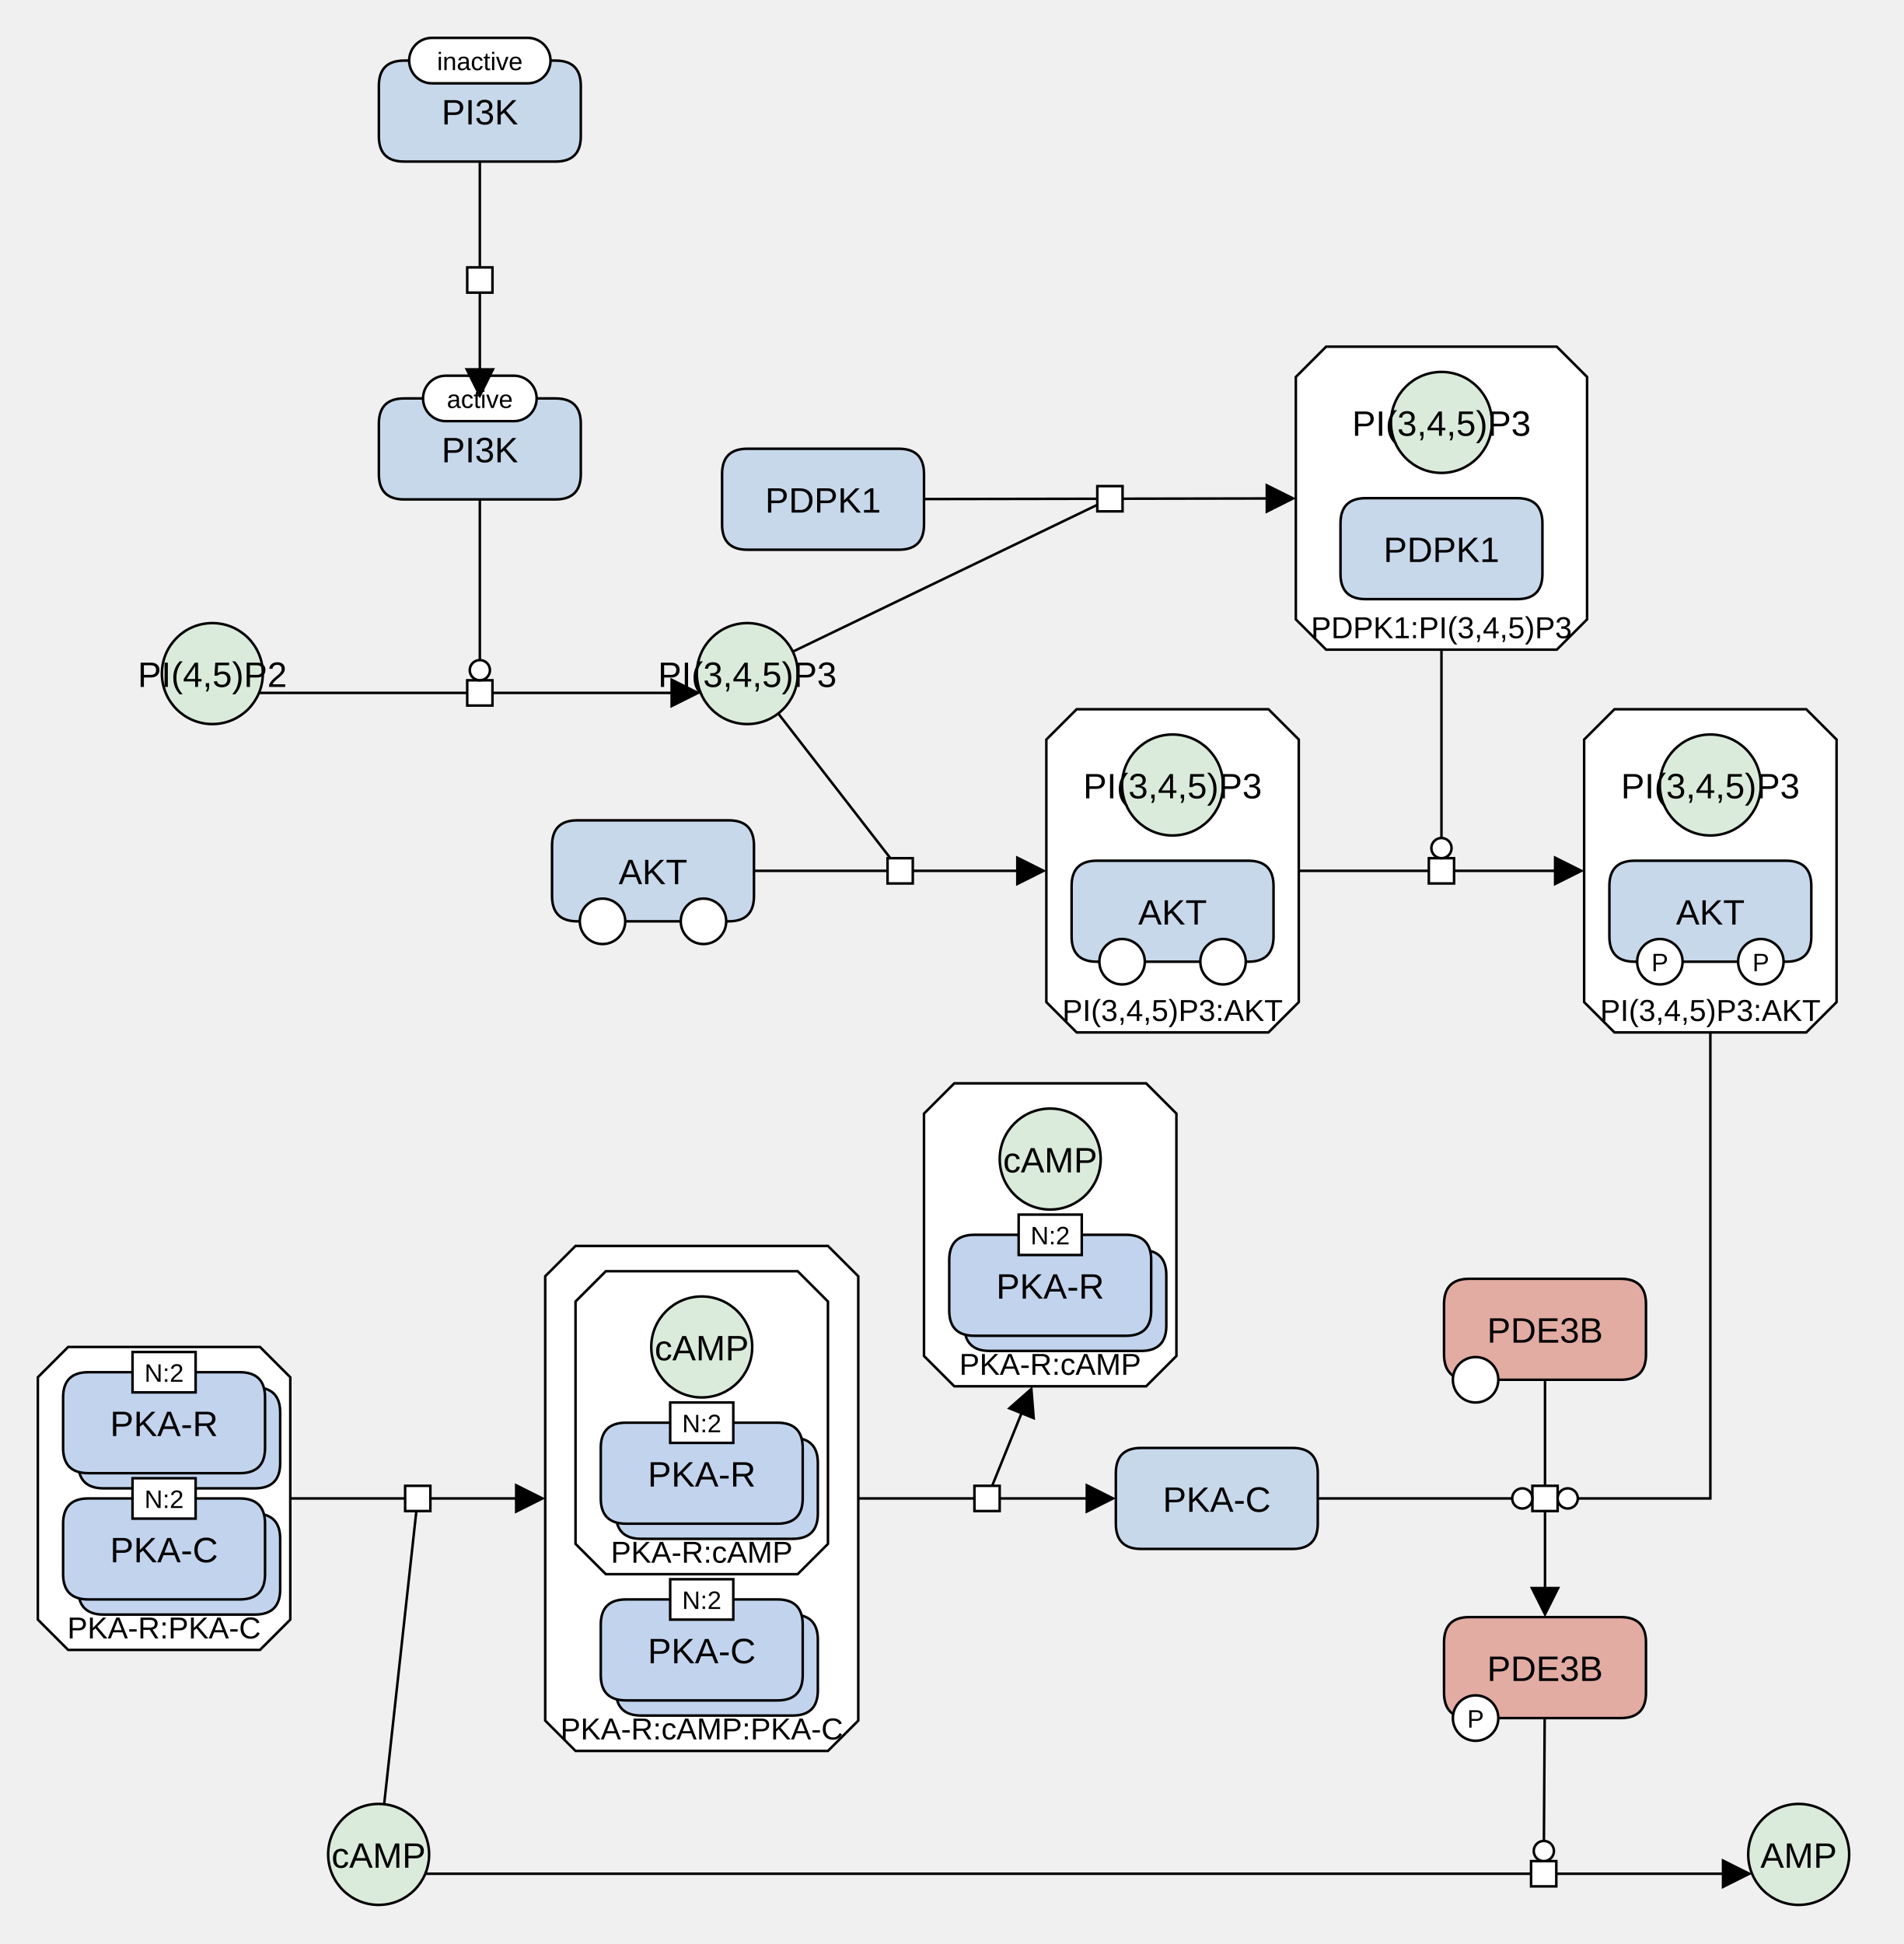
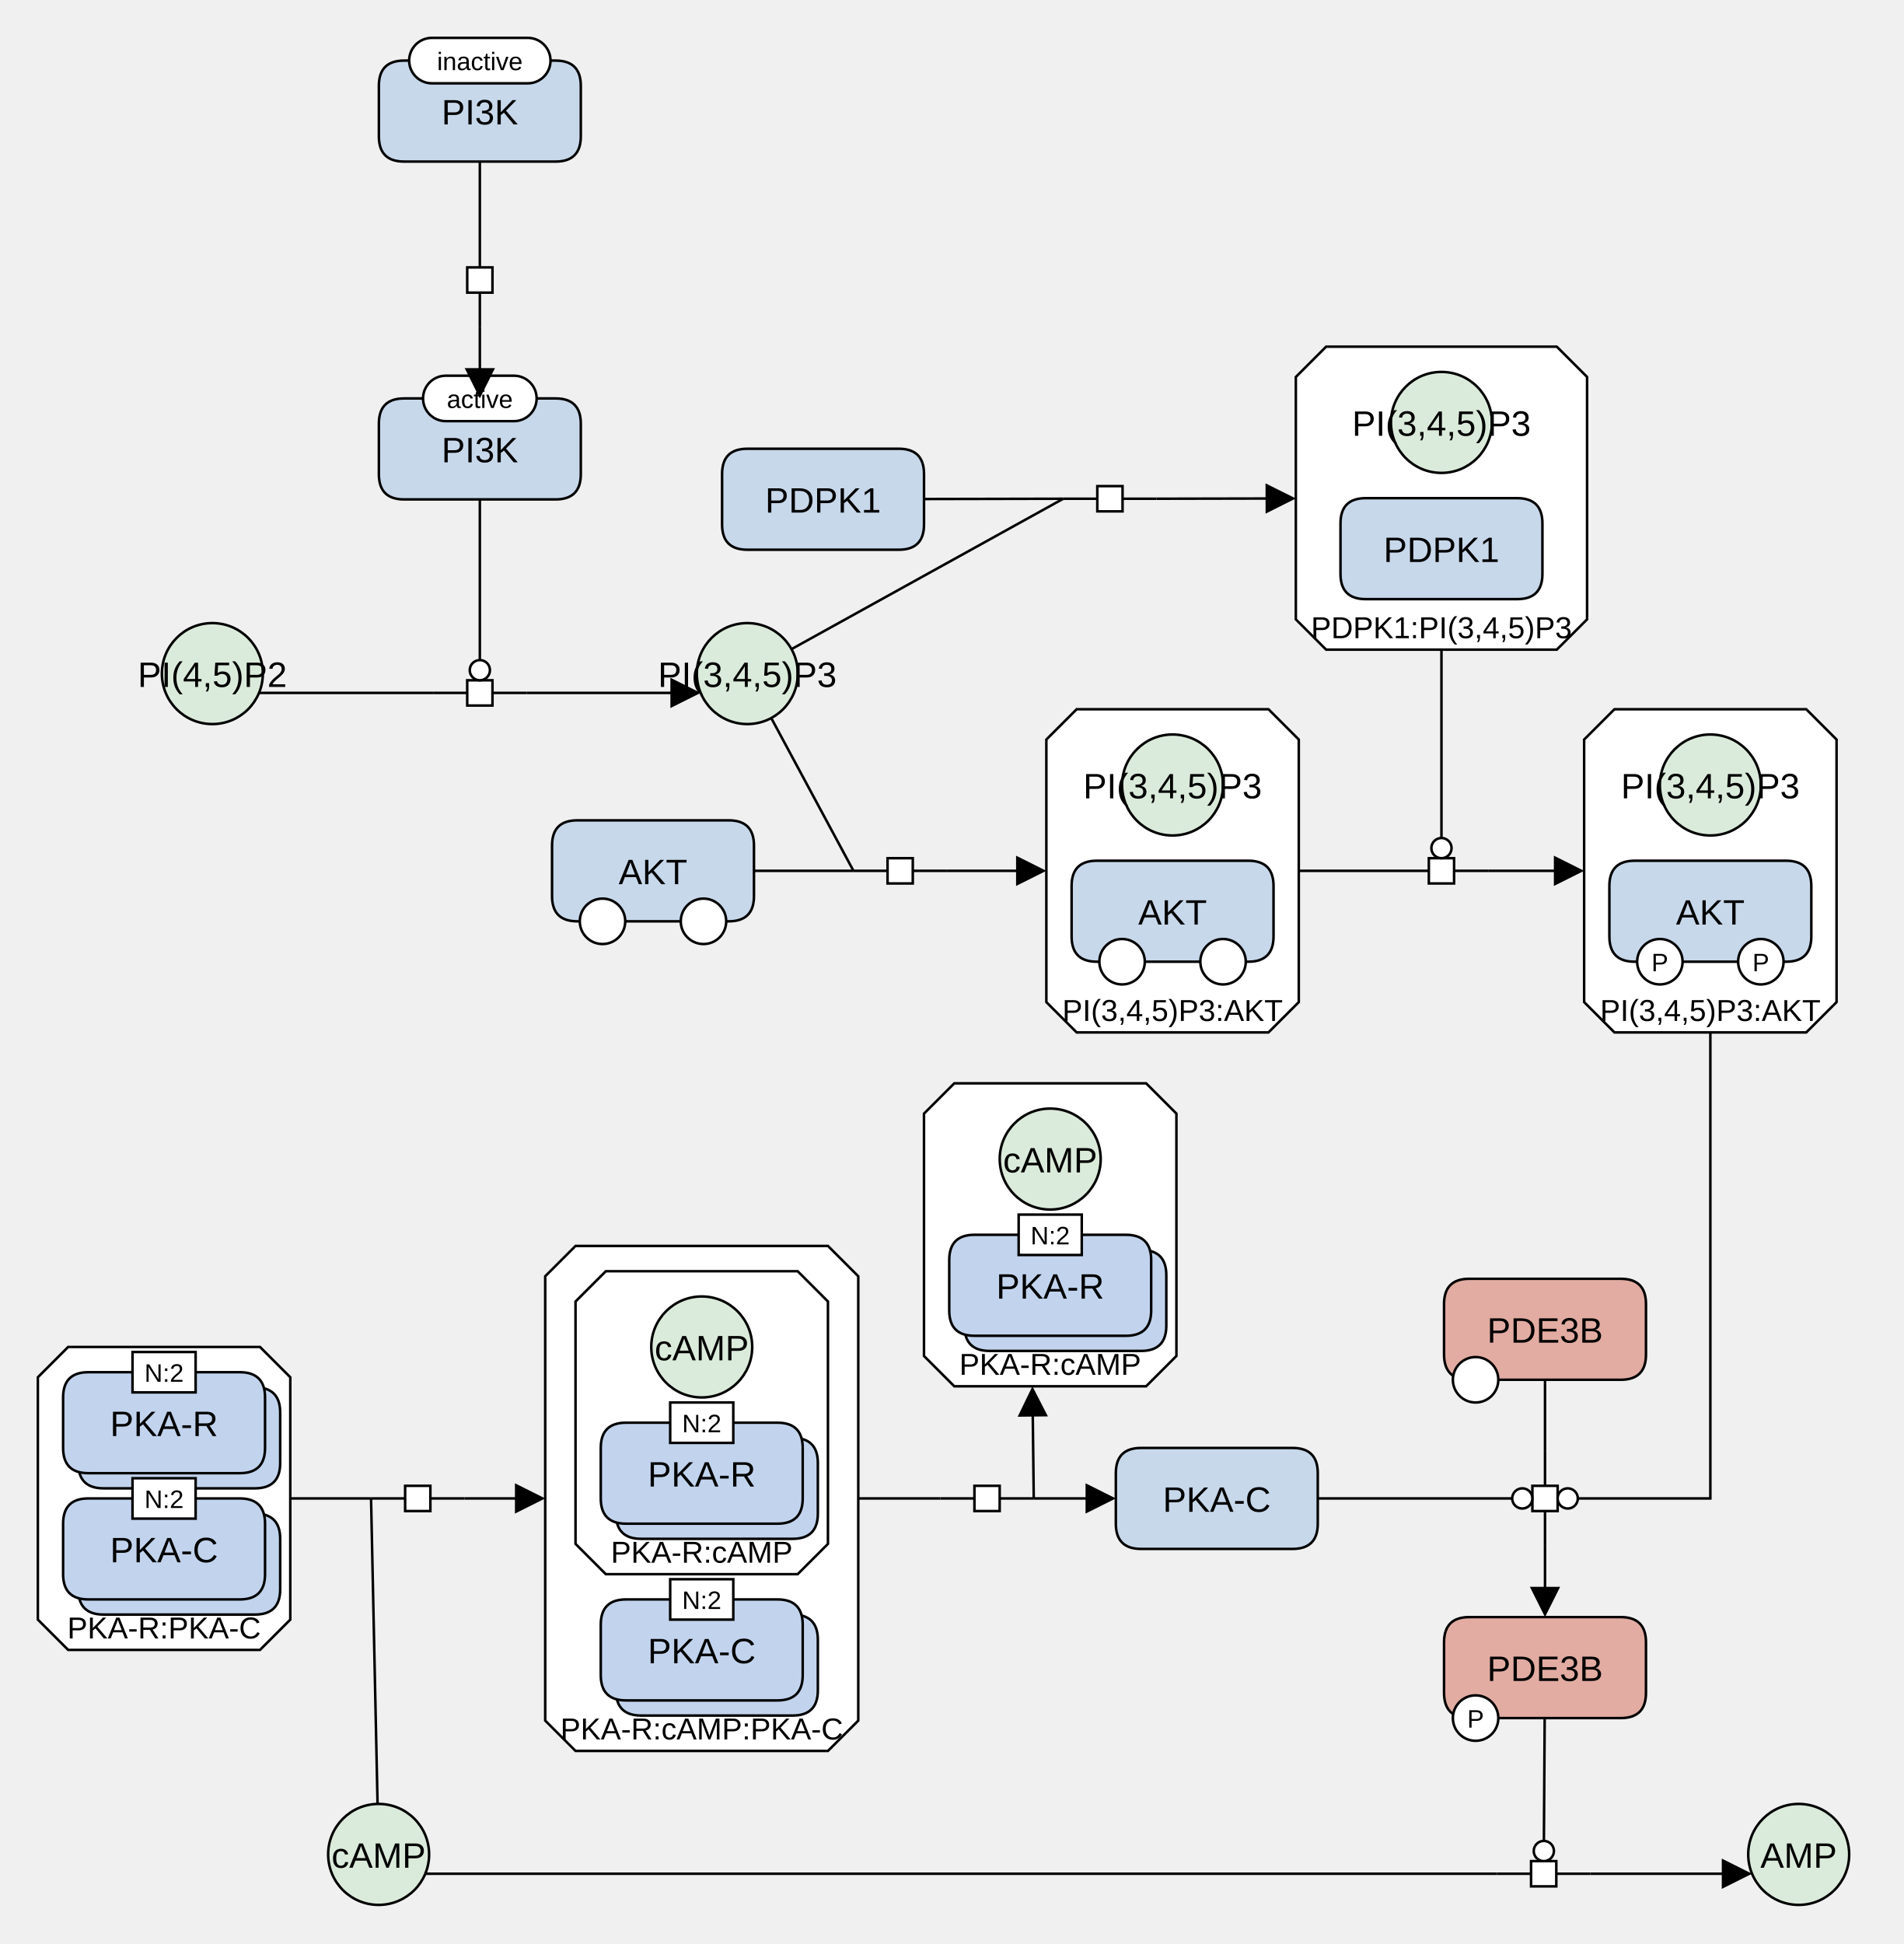
<svg xmlns="http://www.w3.org/2000/svg" width="754" height="770" viewBox="0 0 754 770" stroke-linecap="butt" stroke-miterlimit="10">
  <g transform="translate(-31,-16)">
    <path d="M181.095 183.815 Q181.095 173.815 191.095 173.815 L251.095 173.815 Q261.095 173.815 261.095 183.815 L261.095 203.815 Q261.095 213.815 251.095 213.815 L191.095 213.815 Q181.095 213.815 181.095 203.815 Z" fill="#C8D8EB" class="c-protein" stroke="none" />
    <path d="M181.095 183.815 Q181.095 173.815 191.095 173.815 L251.095 173.815 Q261.095 173.815 261.095 183.815 L261.095 203.815 Q261.095 213.815 251.095 213.815 L191.095 213.815 Q181.095 213.815 181.095 203.815 Z" fill="none" stroke="#000000" />
    <text x="221.095" y="199.106" text-anchor="middle" font-family="'Dialog', Arial, Helvetica, sans-serif" font-size="14" fill="#000000" class="t-protein" stroke="none" xml:space="preserve">PI3K</text>
    <path d="M198.595 173.815 C198.595 168.844 202.624 164.815 207.595 164.815 L234.595 164.815 C239.566 164.815 243.595 168.844 243.595 173.815 L243.595 173.815 C243.595 178.786 239.566 182.815 234.595 182.815 L207.595 182.815 C202.624 182.815 198.595 178.786 198.595 173.815 Z" fill="#FFFFFF" class="c-white" stroke="none" />
    <path d="M198.595 173.815 C198.595 168.844 202.624 164.815 207.595 164.815 L234.595 164.815 C239.566 164.815 243.595 168.844 243.595 173.815 L243.595 173.815 C243.595 178.786 239.566 182.815 234.595 182.815 L207.595 182.815 C202.624 182.815 198.595 178.786 198.595 173.815 Z" fill="none" stroke="#000000" />
    <text x="221.095" y="177.595" text-anchor="middle" font-family="'Dialog', Arial, Helvetica, sans-serif" font-size="10" fill="#000000" class="t-white" stroke="none" xml:space="preserve">active</text>
    <path d="M556.361 153.315 L647.741 153.315 L659.741 165.315 L659.741 261.315 L647.741 273.315 L556.361 273.315 L544.361 261.315 L544.361 165.315 Z" fill="#FFFFFF" class="c-complex" stroke="none" />
    <path d="M556.361 153.315 L647.741 153.315 L659.741 165.315 L659.741 261.315 L647.741 273.315 L556.361 273.315 L544.361 261.315 L544.361 165.315 Z" fill="none" stroke="#000000" />
    <text x="602.051" y="268.779" text-anchor="middle" font-family="'Dialog', Arial, Helvetica, sans-serif" font-size="12" fill="#000000" class="t-page" stroke="none" xml:space="preserve">PDPK1:PI(3,4,5)P3</text>
    <path d="M562.051 223.315 Q562.051 213.315 572.051 213.315 L632.051 213.315 Q642.051 213.315 642.051 223.315 L642.051 243.315 Q642.051 253.315 632.051 253.315 L572.051 253.315 Q562.051 253.315 562.051 243.315 Z" fill="#C8D8EB" class="c-protein" stroke="none" />
    <path d="M562.051 223.315 Q562.051 213.315 572.051 213.315 L632.051 213.315 Q642.051 213.315 642.051 223.315 L642.051 243.315 Q642.051 253.315 632.051 253.315 L572.051 253.315 Q562.051 253.315 562.051 243.315 Z" fill="none" stroke="#000000" />
    <text x="602.051" y="238.606" text-anchor="middle" font-family="'Dialog', Arial, Helvetica, sans-serif" font-size="14" fill="#000000" class="t-protein" stroke="none" xml:space="preserve">PDPK1</text>
    <path d="M582.051 183.315 C582.051 172.268 591.005 163.315 602.051 163.315 L602.051 163.315 C613.097 163.315 622.051 172.268 622.051 183.315 L622.051 183.315 C622.051 194.361 613.097 203.315 602.051 203.315 L602.051 203.315 C591.005 203.315 582.051 194.361 582.051 183.315 Z" fill="#DBEBDB" class="c-metabolite" stroke="none" />
    <path d="M582.051 183.315 C582.051 172.268 591.005 163.315 602.051 163.315 L602.051 163.315 C613.097 163.315 622.051 172.268 622.051 183.315 L622.051 183.315 C622.051 194.361 613.097 203.315 602.051 203.315 L602.051 203.315 C591.005 203.315 582.051 194.361 582.051 183.315 Z" fill="none" stroke="#000000" />
    <text x="602.051" y="188.606" text-anchor="middle" font-family="'Dialog', Arial, Helvetica, sans-serif" font-size="14" fill="#000000" class="t-complex" stroke="none" xml:space="preserve">PI(3,4,5)P3</text>
    <path d="M473.052 599.516 Q473.052 589.516 483.052 589.516 L543.052 589.516 Q553.052 589.516 553.052 599.516 L553.052 619.516 Q553.052 629.516 543.052 629.516 L483.052 629.516 Q473.052 629.516 473.052 619.516 Z" fill="#C8D8EB" class="c-protein" stroke="none" />
    <path d="M473.052 599.516 Q473.052 589.516 483.052 589.516 L543.052 589.516 Q553.052 589.516 553.052 599.516 L553.052 619.516 Q553.052 629.516 543.052 629.516 L483.052 629.516 Q473.052 629.516 473.052 619.516 Z" fill="none" stroke="#000000" />
    <text x="513.052" y="614.807" text-anchor="middle" font-family="'Dialog', Arial, Helvetica, sans-serif" font-size="14" fill="#000000" class="t-protein" stroke="none" xml:space="preserve">PKA-C</text>
    <path d="M670.575 296.926 L746.575 296.926 L758.575 308.926 L758.575 412.926 L746.575 424.926 L670.575 424.926 L658.575 412.926 L658.575 308.926 Z" fill="#FFFFFF" class="c-complex" stroke="none" />
    <path d="M670.575 296.926 L746.575 296.926 L758.575 308.926 L758.575 412.926 L746.575 424.926 L670.575 424.926 L658.575 412.926 L658.575 308.926 Z" fill="none" stroke="#000000" />
    <text x="708.575" y="420.39" text-anchor="middle" font-family="'Dialog', Arial, Helvetica, sans-serif" font-size="12" fill="#000000" class="t-page" stroke="none" xml:space="preserve">PI(3,4,5)P3:AKT</text>
    <path d="M688.575 326.926 C688.575 315.88 697.529 306.926 708.575 306.926 L708.575 306.926 C719.621 306.926 728.575 315.88 728.575 326.926 L728.575 326.926 C728.575 337.972 719.621 346.926 708.575 346.926 L708.575 346.926 C697.529 346.926 688.575 337.972 688.575 326.926 Z" fill="#DBEBDB" class="c-metabolite" stroke="none" />
    <path d="M688.575 326.926 C688.575 315.88 697.529 306.926 708.575 306.926 L708.575 306.926 C719.621 306.926 728.575 315.88 728.575 326.926 L728.575 326.926 C728.575 337.972 719.621 346.926 708.575 346.926 L708.575 346.926 C697.529 346.926 688.575 337.972 688.575 326.926 Z" fill="none" stroke="#000000" />
    <text x="708.575" y="332.217" text-anchor="middle" font-family="'Dialog', Arial, Helvetica, sans-serif" font-size="14" fill="#000000" class="t-complex" stroke="none" xml:space="preserve">PI(3,4,5)P3</text>
    <path d="M668.575 366.926 Q668.575 356.926 678.575 356.926 L738.575 356.926 Q748.575 356.926 748.575 366.926 L748.575 386.926 Q748.575 396.926 738.575 396.926 L678.575 396.926 Q668.575 396.926 668.575 386.926 Z" fill="#C8D8EB" class="c-protein" stroke="none" />
    <path d="M668.575 366.926 Q668.575 356.926 678.575 356.926 L738.575 356.926 Q748.575 356.926 748.575 366.926 L748.575 386.926 Q748.575 396.926 738.575 396.926 L678.575 396.926 Q668.575 396.926 668.575 386.926 Z" fill="none" stroke="#000000" />
    <text x="708.575" y="382.217" text-anchor="middle" font-family="'Dialog', Arial, Helvetica, sans-serif" font-size="14" fill="#000000" class="t-protein" stroke="none" xml:space="preserve">AKT</text>
    <path d="M679.575 396.926 C679.575 391.955 683.605 387.926 688.575 387.926 L688.575 387.926 C693.546 387.926 697.575 391.955 697.575 396.926 L697.575 396.926 C697.575 401.897 693.546 405.926 688.575 405.926 L688.575 405.926 C683.605 405.926 679.575 401.897 679.575 396.926 Z" fill="#FFFFFF" class="c-white" stroke="none" />
    <path d="M679.575 396.926 C679.575 391.955 683.605 387.926 688.575 387.926 L688.575 387.926 C693.546 387.926 697.575 391.955 697.575 396.926 L697.575 396.926 C697.575 401.897 693.546 405.926 688.575 405.926 L688.575 405.926 C683.605 405.926 679.575 401.897 679.575 396.926 Z" fill="none" stroke="#000000" />
    <text x="688.575" y="400.706" text-anchor="middle" font-family="'Dialog', Arial, Helvetica, sans-serif" font-size="10" fill="#000000" class="t-white" stroke="none" xml:space="preserve">P</text>
    <path d="M719.575 396.926 C719.575 391.955 723.605 387.926 728.575 387.926 L728.575 387.926 C733.546 387.926 737.575 391.955 737.575 396.926 L737.575 396.926 C737.575 401.897 733.546 405.926 728.575 405.926 L728.575 405.926 C723.605 405.926 719.575 401.897 719.575 396.926 Z" fill="#FFFFFF" class="c-white" stroke="none" />
    <path d="M719.575 396.926 C719.575 391.955 723.605 387.926 728.575 387.926 L728.575 387.926 C733.546 387.926 737.575 391.955 737.575 396.926 L737.575 396.926 C737.575 401.897 733.546 405.926 728.575 405.926 L728.575 405.926 C723.605 405.926 719.575 401.897 719.575 396.926 Z" fill="none" stroke="#000000" />
    <text x="728.575" y="400.706" text-anchor="middle" font-family="'Dialog', Arial, Helvetica, sans-serif" font-size="10" fill="#000000" class="t-white" stroke="none" xml:space="preserve">P</text>
    <path d="M603.075 532.516 Q603.075 522.516 613.075 522.516 L673.075 522.516 Q683.075 522.516 683.075 532.516 L683.075 552.516 Q683.075 562.516 673.075 562.516 L613.075 562.516 Q603.075 562.516 603.075 552.516 Z" fill="#E2ACA3" class="c-hlProtein" stroke="none" />
    <path d="M603.075 532.516 Q603.075 522.516 613.075 522.516 L673.075 522.516 Q683.075 522.516 683.075 532.516 L683.075 552.516 Q683.075 562.516 673.075 562.516 L613.075 562.516 Q603.075 562.516 603.075 552.516 Z" fill="none" stroke="#000000" />
    <text x="643.075" y="547.807" text-anchor="middle" font-family="'Dialog', Arial, Helvetica, sans-serif" font-size="14" fill="#000000" class="t-hlProtein" stroke="none" xml:space="preserve">PDE3B</text>
    <path d="M606.575 562.516 C606.575 557.545 610.605 553.516 615.575 553.516 L615.575 553.516 C620.546 553.516 624.575 557.545 624.575 562.516 L624.575 562.516 C624.575 567.487 620.546 571.516 615.575 571.516 L615.575 571.516 C610.605 571.516 606.575 567.487 606.575 562.516 Z" fill="#FFFFFF" class="c-white" stroke="none" />
    <path d="M606.575 562.516 C606.575 557.545 610.605 553.516 615.575 553.516 L615.575 553.516 C620.546 553.516 624.575 557.545 624.575 562.516 L624.575 562.516 C624.575 567.487 620.546 571.516 615.575 571.516 L615.575 571.516 C610.605 571.516 606.575 567.487 606.575 562.516 Z" fill="none" stroke="#000000" />
    <path d="M603.075 666.516 Q603.075 656.516 613.075 656.516 L673.075 656.516 Q683.075 656.516 683.075 666.516 L683.075 686.516 Q683.075 696.516 673.075 696.516 L613.075 696.516 Q603.075 696.516 603.075 686.516 Z" fill="#E2ACA3" class="c-hlProtein" stroke="none" />
    <path d="M603.075 666.516 Q603.075 656.516 613.075 656.516 L673.075 656.516 Q683.075 656.516 683.075 666.516 L683.075 686.516 Q683.075 696.516 673.075 696.516 L613.075 696.516 Q603.075 696.516 603.075 686.516 Z" fill="none" stroke="#000000" />
    <text x="643.075" y="681.807" text-anchor="middle" font-family="'Dialog', Arial, Helvetica, sans-serif" font-size="14" fill="#000000" class="t-hlProtein" stroke="none" xml:space="preserve">PDE3B</text>
    <path d="M606.575 696.516 C606.575 691.545 610.605 687.516 615.575 687.516 L615.575 687.516 C620.546 687.516 624.575 691.545 624.575 696.516 L624.575 696.516 C624.575 701.487 620.546 705.516 615.575 705.516 L615.575 705.516 C610.605 705.516 606.575 701.487 606.575 696.516 Z" fill="#FFFFFF" class="c-white" stroke="none" />
    <path d="M606.575 696.516 C606.575 691.545 610.605 687.516 615.575 687.516 L615.575 687.516 C620.546 687.516 624.575 691.545 624.575 696.516 L624.575 696.516 C624.575 701.487 620.546 705.516 615.575 705.516 L615.575 705.516 C610.605 705.516 606.575 701.487 606.575 696.516 Z" fill="none" stroke="#000000" />
    <text x="615.575" y="700.295" text-anchor="middle" font-family="'Dialog', Arial, Helvetica, sans-serif" font-size="10" fill="#000000" class="t-white" stroke="none" xml:space="preserve">P</text>
    <path d="M161 750.516 C161 739.47 169.954 730.516 181 730.516 L181 730.516 C192.046 730.516 201 739.47 201 750.516 L201 750.516 C201 761.562 192.046 770.516 181 770.516 L181 770.516 C169.954 770.516 161 761.562 161 750.516 Z" fill="#DBEBDB" class="c-metabolite" stroke="none" />
    <path d="M161 750.516 C161 739.47 169.954 730.516 181 730.516 L181 730.516 C192.046 730.516 201 739.47 201 750.516 L201 750.516 C201 761.562 192.046 770.516 181 770.516 L181 770.516 C169.954 770.516 161 761.562 161 750.516 Z" fill="none" stroke="#000000" />
    <text x="181" y="755.807" text-anchor="middle" font-family="'Dialog', Arial, Helvetica, sans-serif" font-size="14" fill="#000000" class="t-metabolite" stroke="none" xml:space="preserve">cAMP</text>
    <path d="M723.575 750.516 C723.575 739.47 732.529 730.516 743.575 730.516 L743.575 730.516 C754.621 730.516 763.575 739.47 763.575 750.516 L763.575 750.516 C763.575 761.562 754.621 770.516 743.575 770.516 L743.575 770.516 C732.529 770.516 723.575 761.562 723.575 750.516 Z" fill="#DBEBDB" class="c-metabolite" stroke="none" />
    <path d="M723.575 750.516 C723.575 739.47 732.529 730.516 743.575 730.516 L743.575 730.516 C754.621 730.516 763.575 739.47 763.575 750.516 L763.575 750.516 C763.575 761.562 754.621 770.516 743.575 770.516 L743.575 770.516 C732.529 770.516 723.575 761.562 723.575 750.516 Z" fill="none" stroke="#000000" />
    <text x="743.575" y="755.807" text-anchor="middle" font-family="'Dialog', Arial, Helvetica, sans-serif" font-size="14" fill="#000000" class="t-metabolite" stroke="none" xml:space="preserve">AMP</text>
    <path d="M181.095 50 Q181.095 40 191.095 40 L251.095 40 Q261.095 40 261.095 50 L261.095 70 Q261.095 80 251.095 80 L191.095 80 Q181.095 80 181.095 70 Z" fill="#C8D8EB" class="c-protein" stroke="none" />
    <path d="M181.095 50 Q181.095 40 191.095 40 L251.095 40 Q261.095 40 261.095 50 L261.095 70 Q261.095 80 251.095 80 L191.095 80 Q181.095 80 181.095 70 Z" fill="none" stroke="#000000" />
    <text x="221.095" y="65.291" text-anchor="middle" font-family="'Dialog', Arial, Helvetica, sans-serif" font-size="14" fill="#000000" class="t-protein" stroke="none" xml:space="preserve">PI3K</text>
    <path d="M193.095 40 C193.095 35.029 197.124 31 202.095 31 L240.095 31 C245.066 31 249.095 35.029 249.095 40 L249.095 40 C249.095 44.971 245.066 49 240.095 49 L202.095 49 C197.124 49 193.095 44.971 193.095 40 Z" fill="#FFFFFF" class="c-white" stroke="none" />
    <path d="M193.095 40 C193.095 35.029 197.124 31 202.095 31 L240.095 31 C245.066 31 249.095 35.029 249.095 40 L249.095 40 C249.095 44.971 245.066 49 240.095 49 L202.095 49 C197.124 49 193.095 44.971 193.095 40 Z" fill="none" stroke="#000000" />
    <text x="221.095" y="43.779" text-anchor="middle" font-family="'Dialog', Arial, Helvetica, sans-serif" font-size="10" fill="#000000" class="t-white" stroke="none" xml:space="preserve">inactive</text>
    <path d="M249.696 350.926 Q249.696 340.926 259.696 340.926 L319.696 340.926 Q329.696 340.926 329.696 350.926 L329.696 370.926 Q329.696 380.926 319.696 380.926 L259.696 380.926 Q249.696 380.926 249.696 370.926 Z" fill="#C8D8EB" class="c-protein" stroke="none" />
    <path d="M249.696 350.926 Q249.696 340.926 259.696 340.926 L319.696 340.926 Q329.696 340.926 329.696 350.926 L329.696 370.926 Q329.696 380.926 319.696 380.926 L259.696 380.926 Q249.696 380.926 249.696 370.926 Z" fill="none" stroke="#000000" />
    <text x="289.696" y="366.217" text-anchor="middle" font-family="'Dialog', Arial, Helvetica, sans-serif" font-size="14" fill="#000000" class="t-protein" stroke="none" xml:space="preserve">AKT</text>
    <path d="M260.696 380.926 C260.696 375.955 264.726 371.926 269.696 371.926 L269.696 371.926 C274.667 371.926 278.696 375.955 278.696 380.926 L278.696 380.926 C278.696 385.897 274.667 389.926 269.696 389.926 L269.696 389.926 C264.726 389.926 260.696 385.897 260.696 380.926 Z" fill="#FFFFFF" class="c-white" stroke="none" />
    <path d="M260.696 380.926 C260.696 375.955 264.726 371.926 269.696 371.926 L269.696 371.926 C274.667 371.926 278.696 375.955 278.696 380.926 L278.696 380.926 C278.696 385.897 274.667 389.926 269.696 389.926 L269.696 389.926 C264.726 389.926 260.696 385.897 260.696 380.926 Z" fill="none" stroke="#000000" />
    <path d="M300.696 380.926 C300.696 375.955 304.726 371.926 309.696 371.926 L309.696 371.926 C314.667 371.926 318.696 375.955 318.696 380.926 L318.696 380.926 C318.696 385.897 314.667 389.926 309.696 389.926 L309.696 389.926 C304.726 389.926 300.696 385.897 300.696 380.926 Z" fill="#FFFFFF" class="c-white" stroke="none" />
    <path d="M300.696 380.926 C300.696 375.955 304.726 371.926 309.696 371.926 L309.696 371.926 C314.667 371.926 318.696 375.955 318.696 380.926 L318.696 380.926 C318.696 385.897 314.667 389.926 309.696 389.926 L309.696 389.926 C304.726 389.926 300.696 385.897 300.696 380.926 Z" fill="none" stroke="#000000" />
    <path d="M58 549.516 L134 549.516 L146 561.516 L146 657.516 L134 669.516 L58 669.516 L46 657.516 L46 561.516 Z" fill="#FFFFFF" class="c-complex" stroke="none" />
    <path d="M58 549.516 L134 549.516 L146 561.516 L146 657.516 L134 669.516 L58 669.516 L46 657.516 L46 561.516 Z" fill="none" stroke="#000000" />
    <text x="96" y="664.98" text-anchor="middle" font-family="'Dialog', Arial, Helvetica, sans-serif" font-size="12" fill="#000000" class="t-complex" stroke="none" xml:space="preserve">PKA-R:PKA-C</text>
    <path d="M62 575.516 Q62 565.516 72 565.516 L132 565.516 Q142 565.516 142 575.516 L142 595.516 Q142 605.516 132 605.516 L72 605.516 Q62 605.516 62 595.516 Z" fill="#C2D4ED" class="c-protein" stroke="none" />
    <path d="M62 575.516 Q62 565.516 72 565.516 L132 565.516 Q142 565.516 142 575.516 L142 595.516 Q142 605.516 132 605.516 L72 605.516 Q62 605.516 62 595.516 Z" fill="none" stroke="#000000" />
    <path d="M56 569.516 Q56 559.516 66 559.516 L126 559.516 Q136 559.516 136 569.516 L136 589.516 Q136 599.516 126 599.516 L66 599.516 Q56 599.516 56 589.516 Z" fill="#C2D4ED" class="c-protein" stroke="none" />
    <path d="M56 569.516 Q56 559.516 66 559.516 L126 559.516 Q136 559.516 136 569.516 L136 589.516 Q136 599.516 126 599.516 L66 599.516 Q56 599.516 56 589.516 Z" fill="none" stroke="#000000" />
    <text x="96" y="584.807" text-anchor="middle" font-family="'Dialog', Arial, Helvetica, sans-serif" font-size="14" fill="#000000" class="t-protein" stroke="none" xml:space="preserve">PKA-R</text>
    <path d="M83.5 551.516 L108.5 551.516 L108.5 567.516 L83.5 567.516 Z" fill="#FFFFFF" class="c-white" stroke="none" />
    <path d="M83.5 551.516 L108.5 551.516 L108.5 567.516 L83.5 567.516 Z" fill="none" stroke="#000000" />
    <text x="96" y="563.295" text-anchor="middle" font-family="'Dialog', Arial, Helvetica, sans-serif" font-size="10" fill="#000000" class="t-white" stroke="none" xml:space="preserve">N:2</text>
    <path d="M62 625.516 Q62 615.516 72 615.516 L132 615.516 Q142 615.516 142 625.516 L142 645.516 Q142 655.516 132 655.516 L72 655.516 Q62 655.516 62 645.516 Z" fill="#C2D4ED" class="c-protein" stroke="none" />
    <path d="M62 625.516 Q62 615.516 72 615.516 L132 615.516 Q142 615.516 142 625.516 L142 645.516 Q142 655.516 132 655.516 L72 655.516 Q62 655.516 62 645.516 Z" fill="none" stroke="#000000" />
    <path d="M56 619.516 Q56 609.516 66 609.516 L126 609.516 Q136 609.516 136 619.516 L136 639.516 Q136 649.516 126 649.516 L66 649.516 Q56 649.516 56 639.516 Z" fill="#C2D4ED" class="c-protein" stroke="none" />
    <path d="M56 619.516 Q56 609.516 66 609.516 L126 609.516 Q136 609.516 136 619.516 L136 639.516 Q136 649.516 126 649.516 L66 649.516 Q56 649.516 56 639.516 Z" fill="none" stroke="#000000" />
    <text x="96" y="634.807" text-anchor="middle" font-family="'Dialog', Arial, Helvetica, sans-serif" font-size="14" fill="#000000" class="t-protein" stroke="none" xml:space="preserve">PKA-C</text>
    <path d="M83.5 601.516 L108.5 601.516 L108.5 617.516 L83.5 617.516 Z" fill="#FFFFFF" class="c-white" stroke="none" />
    <path d="M83.5 601.516 L108.5 601.516 L108.5 617.516 L83.5 617.516 Z" fill="none" stroke="#000000" />
    <text x="96" y="613.295" text-anchor="middle" font-family="'Dialog', Arial, Helvetica, sans-serif" font-size="10" fill="#000000" class="t-white" stroke="none" xml:space="preserve">N:2</text>
    <path d="M258.993 509.516 L359.013 509.516 L371.013 521.516 L371.013 697.516 L359.013 709.516 L258.993 709.516 L246.993 697.516 L246.993 521.516 Z" fill="#FFFFFF" class="c-complex" stroke="none" />
    <path d="M258.993 509.516 L359.013 509.516 L371.013 521.516 L371.013 697.516 L359.013 709.516 L258.993 709.516 L246.993 697.516 L246.993 521.516 Z" fill="none" stroke="#000000" />
    <text x="309.003" y="704.98" text-anchor="middle" font-family="'Dialog', Arial, Helvetica, sans-serif" font-size="12" fill="#000000" class="t-page" stroke="none" xml:space="preserve">PKA-R:cAMP:PKA-C</text>
    <path d="M271.003 519.516 L347.003 519.516 L359.003 531.516 L359.003 627.516 L347.003 639.516 L271.003 639.516 L259.003 627.516 L259.003 531.516 Z" fill="#FFFFFF" class="c-complex" stroke="none" />
    <path d="M271.003 519.516 L347.003 519.516 L359.003 531.516 L359.003 627.516 L347.003 639.516 L271.003 639.516 L259.003 627.516 L259.003 531.516 Z" fill="none" stroke="#000000" />
    <text x="309.003" y="634.98" text-anchor="middle" font-family="'Dialog', Arial, Helvetica, sans-serif" font-size="12" fill="#000000" class="t-complex" stroke="none" xml:space="preserve">PKA-R:cAMP</text>
    <path d="M275.003 595.516 Q275.003 585.516 285.003 585.516 L345.003 585.516 Q355.003 585.516 355.003 595.516 L355.003 615.516 Q355.003 625.516 345.003 625.516 L285.003 625.516 Q275.003 625.516 275.003 615.516 Z" fill="#C2D4ED" class="c-protein" stroke="none" />
    <path d="M275.003 595.516 Q275.003 585.516 285.003 585.516 L345.003 585.516 Q355.003 585.516 355.003 595.516 L355.003 615.516 Q355.003 625.516 345.003 625.516 L285.003 625.516 Q275.003 625.516 275.003 615.516 Z" fill="none" stroke="#000000" />
    <path d="M269.003 589.516 Q269.003 579.516 279.003 579.516 L339.003 579.516 Q349.003 579.516 349.003 589.516 L349.003 609.516 Q349.003 619.516 339.003 619.516 L279.003 619.516 Q269.003 619.516 269.003 609.516 Z" fill="#C2D4ED" class="c-protein" stroke="none" />
    <path d="M269.003 589.516 Q269.003 579.516 279.003 579.516 L339.003 579.516 Q349.003 579.516 349.003 589.516 L349.003 609.516 Q349.003 619.516 339.003 619.516 L279.003 619.516 Q269.003 619.516 269.003 609.516 Z" fill="none" stroke="#000000" />
    <text x="309.003" y="604.807" text-anchor="middle" font-family="'Dialog', Arial, Helvetica, sans-serif" font-size="14" fill="#000000" class="t-protein" stroke="none" xml:space="preserve">PKA-R</text>
    <path d="M296.503 571.516 L321.503 571.516 L321.503 587.516 L296.503 587.516 Z" fill="#FFFFFF" class="c-white" stroke="none" />
    <path d="M296.503 571.516 L321.503 571.516 L321.503 587.516 L296.503 587.516 Z" fill="none" stroke="#000000" />
    <text x="309.003" y="583.295" text-anchor="middle" font-family="'Dialog', Arial, Helvetica, sans-serif" font-size="10" fill="#000000" class="t-white" stroke="none" xml:space="preserve">N:2</text>
    <path d="M289.003 549.516 C289.003 538.47 297.957 529.516 309.003 529.516 L309.003 529.516 C320.049 529.516 329.003 538.47 329.003 549.516 L329.003 549.516 C329.003 560.562 320.049 569.516 309.003 569.516 L309.003 569.516 C297.957 569.516 289.003 560.562 289.003 549.516 Z" fill="#DBEBDB" class="c-metabolite" stroke="none" />
    <path d="M289.003 549.516 C289.003 538.47 297.957 529.516 309.003 529.516 L309.003 529.516 C320.049 529.516 329.003 538.47 329.003 549.516 L329.003 549.516 C329.003 560.562 320.049 569.516 309.003 569.516 L309.003 569.516 C297.957 569.516 289.003 560.562 289.003 549.516 Z" fill="none" stroke="#000000" />
    <text x="309.003" y="554.807" text-anchor="middle" font-family="'Dialog', Arial, Helvetica, sans-serif" font-size="14" fill="#000000" class="t-metabolite" stroke="none" xml:space="preserve">cAMP</text>
    <path d="M275.003 665.516 Q275.003 655.516 285.003 655.516 L345.003 655.516 Q355.003 655.516 355.003 665.516 L355.003 685.516 Q355.003 695.516 345.003 695.516 L285.003 695.516 Q275.003 695.516 275.003 685.516 Z" fill="#C2D4ED" class="c-protein" stroke="none" />
    <path d="M275.003 665.516 Q275.003 655.516 285.003 655.516 L345.003 655.516 Q355.003 655.516 355.003 665.516 L355.003 685.516 Q355.003 695.516 345.003 695.516 L285.003 695.516 Q275.003 695.516 275.003 685.516 Z" fill="none" stroke="#000000" />
    <path d="M269.003 659.516 Q269.003 649.516 279.003 649.516 L339.003 649.516 Q349.003 649.516 349.003 659.516 L349.003 679.516 Q349.003 689.516 339.003 689.516 L279.003 689.516 Q269.003 689.516 269.003 679.516 Z" fill="#C2D4ED" class="c-protein" stroke="none" />
    <path d="M269.003 659.516 Q269.003 649.516 279.003 649.516 L339.003 649.516 Q349.003 649.516 349.003 659.516 L349.003 679.516 Q349.003 689.516 339.003 689.516 L279.003 689.516 Q269.003 689.516 269.003 679.516 Z" fill="none" stroke="#000000" />
    <text x="309.003" y="674.807" text-anchor="middle" font-family="'Dialog', Arial, Helvetica, sans-serif" font-size="14" fill="#000000" class="t-protein" stroke="none" xml:space="preserve">PKA-C</text>
    <path d="M296.503 641.516 L321.503 641.516 L321.503 657.516 L296.503 657.516 Z" fill="#FFFFFF" class="c-white" stroke="none" />
    <path d="M296.503 641.516 L321.503 641.516 L321.503 657.516 L296.503 657.516 Z" fill="none" stroke="#000000" />
    <text x="309.003" y="653.295" text-anchor="middle" font-family="'Dialog', Arial, Helvetica, sans-serif" font-size="10" fill="#000000" class="t-white" stroke="none" xml:space="preserve">N:2</text>
    <path d="M409.052 445.092 L485.052 445.092 L497.052 457.092 L497.052 553.092 L485.052 565.092 L409.052 565.092 L397.052 553.092 L397.052 457.092 Z" fill="#FFFFFF" class="c-complex" stroke="none" />
    <path d="M409.052 445.092 L485.052 445.092 L497.052 457.092 L497.052 553.092 L485.052 565.092 L409.052 565.092 L397.052 553.092 L397.052 457.092 Z" fill="none" stroke="#000000" />
    <text x="447.052" y="560.556" text-anchor="middle" font-family="'Dialog', Arial, Helvetica, sans-serif" font-size="12" fill="#000000" class="t-complex" stroke="none" xml:space="preserve">PKA-R:cAMP</text>
    <path d="M413.052 521.092 Q413.052 511.092 423.052 511.092 L483.052 511.092 Q493.052 511.092 493.052 521.092 L493.052 541.092 Q493.052 551.092 483.052 551.092 L423.052 551.092 Q413.052 551.092 413.052 541.092 Z" fill="#C2D4ED" class="c-protein" stroke="none" />
    <path d="M413.052 521.092 Q413.052 511.092 423.052 511.092 L483.052 511.092 Q493.052 511.092 493.052 521.092 L493.052 541.092 Q493.052 551.092 483.052 551.092 L423.052 551.092 Q413.052 551.092 413.052 541.092 Z" fill="none" stroke="#000000" />
    <path d="M407.052 515.092 Q407.052 505.092 417.052 505.092 L477.052 505.092 Q487.052 505.092 487.052 515.092 L487.052 535.092 Q487.052 545.092 477.052 545.092 L417.052 545.092 Q407.052 545.092 407.052 535.092 Z" fill="#C2D4ED" class="c-protein" stroke="none" />
    <path d="M407.052 515.092 Q407.052 505.092 417.052 505.092 L477.052 505.092 Q487.052 505.092 487.052 515.092 L487.052 535.092 Q487.052 545.092 477.052 545.092 L417.052 545.092 Q407.052 545.092 407.052 535.092 Z" fill="none" stroke="#000000" />
    <text x="447.052" y="530.384" text-anchor="middle" font-family="'Dialog', Arial, Helvetica, sans-serif" font-size="14" fill="#000000" class="t-protein" stroke="none" xml:space="preserve">PKA-R</text>
    <path d="M434.552 497.092 L459.552 497.092 L459.552 513.092 L434.552 513.092 Z" fill="#FFFFFF" class="c-white" stroke="none" />
    <path d="M434.552 497.092 L459.552 497.092 L459.552 513.092 L434.552 513.092 Z" fill="none" stroke="#000000" />
    <text x="447.052" y="508.872" text-anchor="middle" font-family="'Dialog', Arial, Helvetica, sans-serif" font-size="10" fill="#000000" class="t-white" stroke="none" xml:space="preserve">N:2</text>
    <path d="M427.052 475.092 C427.052 464.046 436.006 455.092 447.052 455.092 L447.052 455.092 C458.098 455.092 467.052 464.046 467.052 475.092 L467.052 475.092 C467.052 486.139 458.098 495.092 447.052 495.092 L447.052 495.092 C436.006 495.092 427.052 486.139 427.052 475.092 Z" fill="#DBEBDB" class="c-metabolite" stroke="none" />
    <path d="M427.052 475.092 C427.052 464.046 436.006 455.092 447.052 455.092 L447.052 455.092 C458.098 455.092 467.052 464.046 467.052 475.092 L467.052 475.092 C467.052 486.139 458.098 495.092 447.052 495.092 L447.052 495.092 C436.006 495.092 427.052 486.139 427.052 475.092 Z" fill="none" stroke="#000000" />
    <text x="447.052" y="480.384" text-anchor="middle" font-family="'Dialog', Arial, Helvetica, sans-serif" font-size="14" fill="#000000" class="t-metabolite" stroke="none" xml:space="preserve">cAMP</text>
    <path d="M95.129 282.8 C95.129 271.754 104.083 262.8 115.129 262.8 L115.129 262.8 C126.175 262.8 135.129 271.754 135.129 282.8 L135.129 282.8 C135.129 293.846 126.175 302.8 115.129 302.8 L115.129 302.8 C104.083 302.8 95.129 293.846 95.129 282.8 Z" fill="#DBEBDB" class="c-metabolite" stroke="none" />
    <path d="M95.129 282.8 C95.129 271.754 104.083 262.8 115.129 262.8 L115.129 262.8 C126.175 262.8 135.129 271.754 135.129 282.8 L135.129 282.8 C135.129 293.846 126.175 302.8 115.129 302.8 L115.129 302.8 C104.083 302.8 95.129 293.846 95.129 282.8 Z" fill="none" stroke="#000000" />
    <text x="115.129" y="288.091" text-anchor="middle" font-family="'Dialog', Arial, Helvetica, sans-serif" font-size="14" fill="#000000" class="t-page" stroke="none" xml:space="preserve">PI(4,5)P2</text>
    <path d="M307.061 282.8 C307.061 271.754 316.015 262.8 327.061 262.8 L327.061 262.8 C338.107 262.8 347.061 271.754 347.061 282.8 L347.061 282.8 C347.061 293.846 338.107 302.8 327.061 302.8 L327.061 302.8 C316.015 302.8 307.061 293.846 307.061 282.8 Z" fill="#DBEBDB" class="c-metabolite" stroke="none" />
    <path d="M307.061 282.8 C307.061 271.754 316.015 262.8 327.061 262.8 L327.061 262.8 C338.107 262.8 347.061 271.754 347.061 282.8 L347.061 282.8 C347.061 293.846 338.107 302.8 327.061 302.8 L327.061 302.8 C316.015 302.8 307.061 293.846 307.061 282.8 Z" fill="none" stroke="#000000" />
    <text x="327.061" y="288.091" text-anchor="middle" font-family="'Dialog', Arial, Helvetica, sans-serif" font-size="14" fill="#000000" class="t-page" stroke="none" xml:space="preserve">PI(3,4,5)P3</text>
    <path d="M457.526 296.926 L533.526 296.926 L545.526 308.926 L545.526 412.926 L533.526 424.926 L457.526 424.926 L445.526 412.926 L445.526 308.926 Z" fill="#FFFFFF" class="c-complex" stroke="none" />
    <path d="M457.526 296.926 L533.526 296.926 L545.526 308.926 L545.526 412.926 L533.526 424.926 L457.526 424.926 L445.526 412.926 L445.526 308.926 Z" fill="none" stroke="#000000" />
    <text x="495.526" y="420.39" text-anchor="middle" font-family="'Dialog', Arial, Helvetica, sans-serif" font-size="12" fill="#000000" class="t-page" stroke="none" xml:space="preserve">PI(3,4,5)P3:AKT</text>
    <path d="M475.526 326.926 C475.526 315.88 484.48 306.926 495.526 306.926 L495.526 306.926 C506.572 306.926 515.526 315.88 515.526 326.926 L515.526 326.926 C515.526 337.972 506.572 346.926 495.526 346.926 L495.526 346.926 C484.48 346.926 475.526 337.972 475.526 326.926 Z" fill="#DBEBDB" class="c-metabolite" stroke="none" />
    <path d="M475.526 326.926 C475.526 315.88 484.48 306.926 495.526 306.926 L495.526 306.926 C506.572 306.926 515.526 315.88 515.526 326.926 L515.526 326.926 C515.526 337.972 506.572 346.926 495.526 346.926 L495.526 346.926 C484.48 346.926 475.526 337.972 475.526 326.926 Z" fill="none" stroke="#000000" />
    <text x="495.526" y="332.217" text-anchor="middle" font-family="'Dialog', Arial, Helvetica, sans-serif" font-size="14" fill="#000000" class="t-complex" stroke="none" xml:space="preserve">PI(3,4,5)P3</text>
    <path d="M455.526 366.926 Q455.526 356.926 465.526 356.926 L525.526 356.926 Q535.526 356.926 535.526 366.926 L535.526 386.926 Q535.526 396.926 525.526 396.926 L465.526 396.926 Q455.526 396.926 455.526 386.926 Z" fill="#C8D8EB" class="c-protein" stroke="none" />
    <path d="M455.526 366.926 Q455.526 356.926 465.526 356.926 L525.526 356.926 Q535.526 356.926 535.526 366.926 L535.526 386.926 Q535.526 396.926 525.526 396.926 L465.526 396.926 Q455.526 396.926 455.526 386.926 Z" fill="none" stroke="#000000" />
    <text x="495.526" y="382.217" text-anchor="middle" font-family="'Dialog', Arial, Helvetica, sans-serif" font-size="14" fill="#000000" class="t-protein" stroke="none" xml:space="preserve">AKT</text>
    <path d="M466.526 396.926 C466.526 391.955 470.555 387.926 475.526 387.926 L475.526 387.926 C480.497 387.926 484.526 391.955 484.526 396.926 L484.526 396.926 C484.526 401.897 480.497 405.926 475.526 405.926 L475.526 405.926 C470.555 405.926 466.526 401.897 466.526 396.926 Z" fill="#FFFFFF" class="c-white" stroke="none" />
    <path d="M466.526 396.926 C466.526 391.955 470.555 387.926 475.526 387.926 L475.526 387.926 C480.497 387.926 484.526 391.955 484.526 396.926 L484.526 396.926 C484.526 401.897 480.497 405.926 475.526 405.926 L475.526 405.926 C470.555 405.926 466.526 401.897 466.526 396.926 Z" fill="none" stroke="#000000" />
    <path d="M506.526 396.926 C506.526 391.955 510.555 387.926 515.526 387.926 L515.526 387.926 C520.497 387.926 524.526 391.955 524.526 396.926 L524.526 396.926 C524.526 401.897 520.497 405.926 515.526 405.926 L515.526 405.926 C510.555 405.926 506.526 401.897 506.526 396.926 Z" fill="#FFFFFF" class="c-white" stroke="none" />
    <path d="M506.526 396.926 C506.526 391.955 510.555 387.926 515.526 387.926 L515.526 387.926 C520.497 387.926 524.526 391.955 524.526 396.926 L524.526 396.926 C524.526 401.897 520.497 405.926 515.526 405.926 L515.526 405.926 C510.555 405.926 506.526 401.897 506.526 396.926 Z" fill="none" stroke="#000000" />
    <path d="M317.061 203.745 Q317.061 193.745 327.061 193.745 L387.061 193.745 Q397.061 193.745 397.061 203.745 L397.061 223.745 Q397.061 233.745 387.061 233.745 L327.061 233.745 Q317.061 233.745 317.061 223.745 Z" fill="#C8D8EB" class="c-protein" stroke="none" />
    <path d="M317.061 203.745 Q317.061 193.745 327.061 193.745 L387.061 193.745 Q397.061 193.745 397.061 203.745 L397.061 223.745 Q397.061 233.745 387.061 233.745 L327.061 233.745 Q317.061 233.745 317.061 223.745 Z" fill="none" stroke="#000000" />
    <text x="357.061" y="219.036" text-anchor="middle" font-family="'Dialog', Arial, Helvetica, sans-serif" font-size="14" fill="#000000" class="t-protein" stroke="none" xml:space="preserve">PDPK1</text>
+     <path d="M583.551 360.926 L597.051 360.926 M607.051 360.926 L620.551 360.926" fill="none" stroke="#000000" />
    <path d="M597.051 355.926 L607.051 355.926 L607.051 365.926 L597.051 365.926 Z" fill="#FFFFFF" class="c-white" stroke="none" />
    <path d="M597.051 355.926 L607.051 355.926 L607.051 365.926 L597.051 365.926 Z" fill="none" stroke="#000000" />
+     <path d="M221.095 108.407 L221.095 121.907 M221.095 131.907 L221.095 145.407" fill="none" stroke="#000000" />
    <path d="M216.095 121.907 L226.095 121.907 L226.095 131.907 L216.095 131.907 Z" fill="#FFFFFF" class="c-white" stroke="none" />
    <path d="M216.095 121.907 L226.095 121.907 L226.095 131.907 L216.095 131.907 Z" fill="none" stroke="#000000" />
+     <path d="M624.049 758.17 L637.549 758.17 M647.549 758.17 L661.049 758.17" fill="none" stroke="#000000" />
    <path d="M637.549 753.17 L647.549 753.17 L647.549 763.17 L637.549 763.17 Z" fill="#FFFFFF" class="c-white" stroke="none" />
    <path d="M637.549 753.17 L647.549 753.17 L647.549 763.17 L637.549 763.17 Z" fill="none" stroke="#000000" />
+     <path d="M202.595 290.454 L216.095 290.454 M226.095 290.454 L239.595 290.454" fill="none" stroke="#000000" />
    <path d="M216.095 285.454 L226.095 285.454 L226.095 295.454 L216.095 295.454 Z" fill="#FFFFFF" class="c-white" stroke="none" />
    <path d="M216.095 285.454 L226.095 285.454 L226.095 295.454 L216.095 295.454 Z" fill="none" stroke="#000000" />
+     <path d="M369.111 360.926 L382.611 360.926 M392.611 360.926 L406.111 360.926" fill="none" stroke="#000000" />
    <path d="M382.611 355.926 L392.611 355.926 L392.611 365.926 L382.611 365.926 Z" fill="#FFFFFF" class="c-white" stroke="none" />
    <path d="M382.611 355.926 L392.611 355.926 L392.611 365.926 L382.611 365.926 Z" fill="none" stroke="#000000" />
+     <path d="M452.211 213.545 L465.711 213.545 M475.711 213.545 L489.211 213.545" fill="none" stroke="#000000" />
    <path d="M465.711 208.545 L475.711 208.545 L475.711 218.545 L465.711 218.545 Z" fill="#FFFFFF" class="c-white" stroke="none" />
    <path d="M465.711 208.545 L475.711 208.545 L475.711 218.545 L465.711 218.545 Z" fill="none" stroke="#000000" />
+     <path d="M643.075 591.016 L643.075 604.516 M643.075 614.516 L643.075 628.016" fill="none" stroke="#000000" />
    <path d="M638.075 604.516 L648.075 604.516 L648.075 614.516 L638.075 614.516 Z" fill="#FFFFFF" class="c-white" stroke="none" />
    <path d="M638.075 604.516 L648.075 604.516 L648.075 614.516 L638.075 614.516 Z" fill="none" stroke="#000000" />
+     <path d="M403.533 609.516 L417.033 609.516 M427.033 609.516 L440.533 609.516" fill="none" stroke="#000000" />
    <path d="M417.033 604.516 L427.033 604.516 L427.033 614.516 L417.033 614.516 Z" fill="#FFFFFF" class="c-white" stroke="none" />
    <path d="M417.033 604.516 L427.033 604.516 L427.033 614.516 L417.033 614.516 Z" fill="none" stroke="#000000" />
+     <path d="M177.996 609.516 L191.496 609.516 M201.496 609.516 L214.996 609.516" fill="none" stroke="#000000" />
    <path d="M191.496 604.516 L201.496 604.516 L201.496 614.516 L191.496 614.516 Z" fill="#FFFFFF" class="c-white" stroke="none" />
    <path d="M191.496 604.516 L201.496 604.516 L201.496 614.516 L191.496 614.516 Z" fill="none" stroke="#000000" />
-     <path d="M545.526 360.926 L597.051 360.926" fill="none" stroke="#000000" />
-     <path d="M607.051 360.926 L647.575 360.926" fill="none" stroke="#000000" />
+     <path d="M545.526 360.926 L583.551 360.926" fill="none" stroke="#000000" />
+     <path d="M620.551 360.926 L647.575 360.926" fill="none" stroke="#000000" />
    <path d="M658.575 360.926 L646.575 366.926 L646.575 354.926 Z" fill="#000000" stroke="none" />
    <path d="M602.051 273.315 L602.051 347.926" fill="none" stroke="#000000" />
    <circle cx="602.051" cy="351.926" r="4" fill="white" class="c-white" stroke="#000000" />
-     <path d="M221.095 80 L221.095 121.907" fill="none" stroke="#000000" />
-     <path d="M221.095 131.907 L221.095 162.815" fill="none" stroke="#000000" />
+     <path d="M221.095 80 L221.095 108.407" fill="none" stroke="#000000" />
+     <path d="M221.095 145.407 L221.095 162.815" fill="none" stroke="#000000" />
    <path d="M221.095 173.815 L215.095 161.815 L227.095 161.815 Z" fill="#000000" stroke="none" />
-     <path d="M199.478 758.17 L560 758.17 L637.549 758.17" fill="none" stroke="#000000" />
-     <path d="M647.549 758.17 L714.098 758.17" fill="none" stroke="#000000" />
+     <path d="M199.478 758.17 L560 758.17 L624.049 758.17" fill="none" stroke="#000000" />
+     <path d="M661.049 758.17 L714.098 758.17" fill="none" stroke="#000000" />
    <path d="M725.098 758.17 L713.098 764.17 L713.098 752.17 Z" fill="#000000" stroke="none" />
    <path d="M642.946 696.516 L642.633 745.17" fill="none" stroke="#000000" />
    <circle cx="642.607" cy="749.17" r="4" fill="white" class="c-white" stroke="#000000" />
-     <path d="M133.607 290.454 L216.095 290.454" fill="none" stroke="#000000" />
-     <path d="M226.095 290.454 L297.583 290.454" fill="none" stroke="#000000" />
+     <path d="M133.607 290.454 L202.595 290.454" fill="none" stroke="#000000" />
+     <path d="M239.595 290.454 L297.583 290.454" fill="none" stroke="#000000" />
    <path d="M308.583 290.454 L296.583 296.454 L296.583 284.454 Z" fill="#000000" stroke="none" />
    <path d="M221.095 213.815 L221.095 277.454" fill="none" stroke="#000000" />
    <circle cx="221.095" cy="281.454" r="4" fill="white" class="c-white" stroke="#000000" />
-     <path d="M329.696 360.926 L382.611 360.926" fill="none" stroke="#000000" />
-     <path d="M392.611 360.926 L434.526 360.926" fill="none" stroke="#000000" />
+     <path d="M329.696 360.926 L369.111 360.926" fill="none" stroke="#000000" />
+     <path d="M406.111 360.926 L434.526 360.926" fill="none" stroke="#000000" />
    <path d="M445.526 360.926 L433.526 366.926 L433.526 354.926 Z" fill="#000000" stroke="none" />
-     <path d="M339.263 298.543 L383.736 355.926" fill="none" stroke="#000000" />
-     <path d="M397.061 213.675 L465.711 213.554" fill="none" stroke="#000000" />
-     <path d="M475.711 213.536 L533.361 213.435" fill="none" stroke="#000000" />
-     <path d="M544.361 213.416 L532.371 219.437 L532.35 207.437 Z" fill="#000000" stroke="none" />
-     <path d="M345.016 274.144 L465.711 215.956" fill="none" stroke="#000000" />
-     <path d="M643.075 562.516 L643.075 604.516" fill="none" stroke="#000000" />
-     <path d="M643.075 614.516 L643.075 645.516" fill="none" stroke="#000000" />
+     <path d="M336.497 300.332 L369.111 360.926" fill="none" stroke="#000000" />
+     <path d="M397.061 213.661 L452.211 213.545" fill="none" stroke="#000000" />
+     <path d="M489.211 213.545 L533.361 213.455" fill="none" stroke="#000000" />
+     <path d="M544.361 213.433 L532.373 219.457 L532.348 207.457 Z" fill="#000000" stroke="none" />
+     <path d="M344.482 273.159 L452.211 213.545" fill="none" stroke="#000000" />
+     <path d="M643.075 562.516 L643.075 591.016" fill="none" stroke="#000000" />
+     <path d="M643.075 628.016 L643.075 645.516" fill="none" stroke="#000000" />
    <path d="M643.075 656.516 L637.075 644.516 L649.075 644.516 Z" fill="#000000" stroke="none" />
    <path d="M708.575 424.926 L708.575 609.516 L656.075 609.516" fill="none" stroke="#000000" />
    <circle cx="652.075" cy="609.516" r="4" fill="white" class="c-white" stroke="#000000" />
    <path d="M553.052 609.516 L630.075 609.516" fill="none" stroke="#000000" />
    <circle cx="634.075" cy="609.516" r="4" fill="white" class="c-white" stroke="#000000" />
-     <path d="M371.013 609.516 L417.033 609.516" fill="none" stroke="#000000" />
-     <path d="M427.033 609.516 L462.052 609.516" fill="none" stroke="#000000" />
+     <path d="M371.013 609.516 L403.533 609.516" fill="none" stroke="#000000" />
+     <path d="M440.533 609.516 L462.052 609.516" fill="none" stroke="#000000" />
    <path d="M473.052 609.516 L461.052 615.516 L461.052 603.516 Z" fill="#000000" stroke="none" />
-     <path d="M424.055 604.516 L435.88 575.289" fill="none" stroke="#000000" />
-     <path d="M440.005 565.092 L441.067 578.467 L429.943 573.966 Z" fill="#000000" stroke="none" />
-     <path d="M146 609.516 L191.496 609.516" fill="none" stroke="#000000" />
-     <path d="M201.496 609.516 L235.993 609.516" fill="none" stroke="#000000" />
+     <path d="M440.533 609.516 L440.136 576.092" fill="none" stroke="#000000" />
+     <path d="M440.005 565.092 L446.147 577.02 L434.148 577.163 Z" fill="#000000" stroke="none" />
+     <path d="M146 609.516 L177.996 609.516" fill="none" stroke="#000000" />
+     <path d="M214.996 609.516 L235.993 609.516" fill="none" stroke="#000000" />
    <path d="M246.993 609.516 L234.993 615.516 L234.993 603.516 Z" fill="#000000" stroke="none" />
-     <path d="M183.174 730.735 L195.947 614.516" fill="none" stroke="#000000" />
+     <path d="M180.575 730.559 L177.996 609.516" fill="none" stroke="#000000" />
  </g>
</svg>
